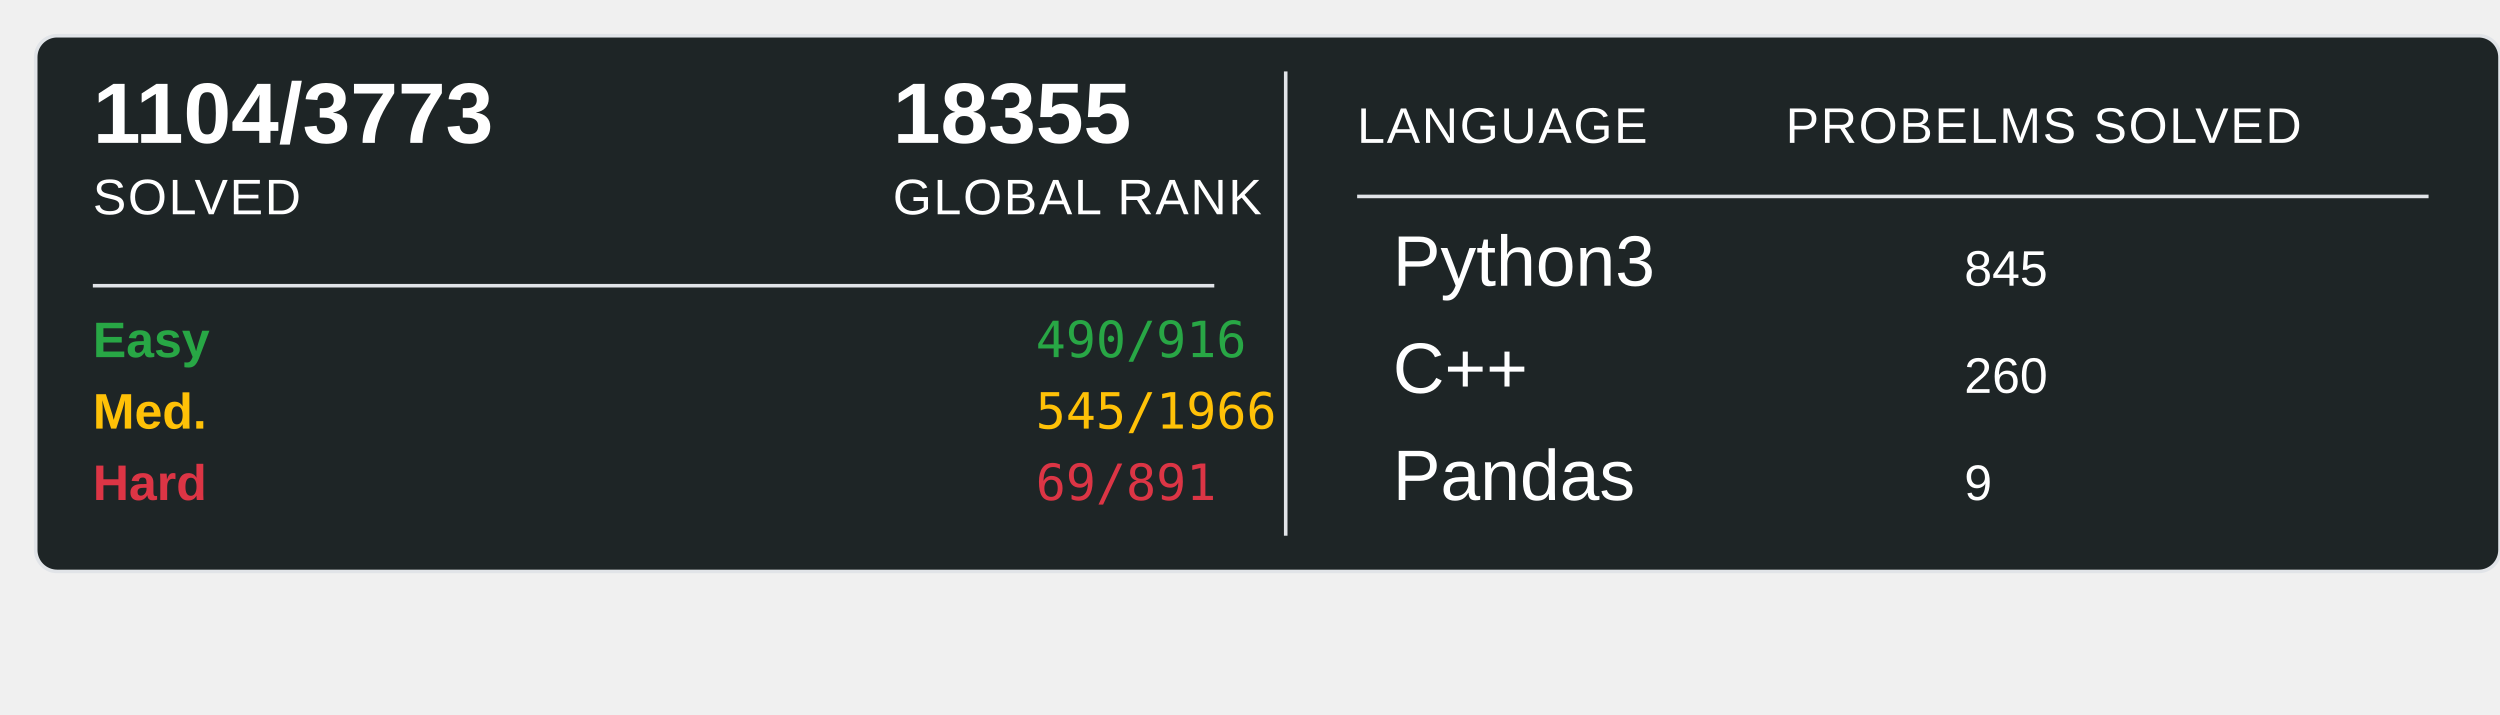
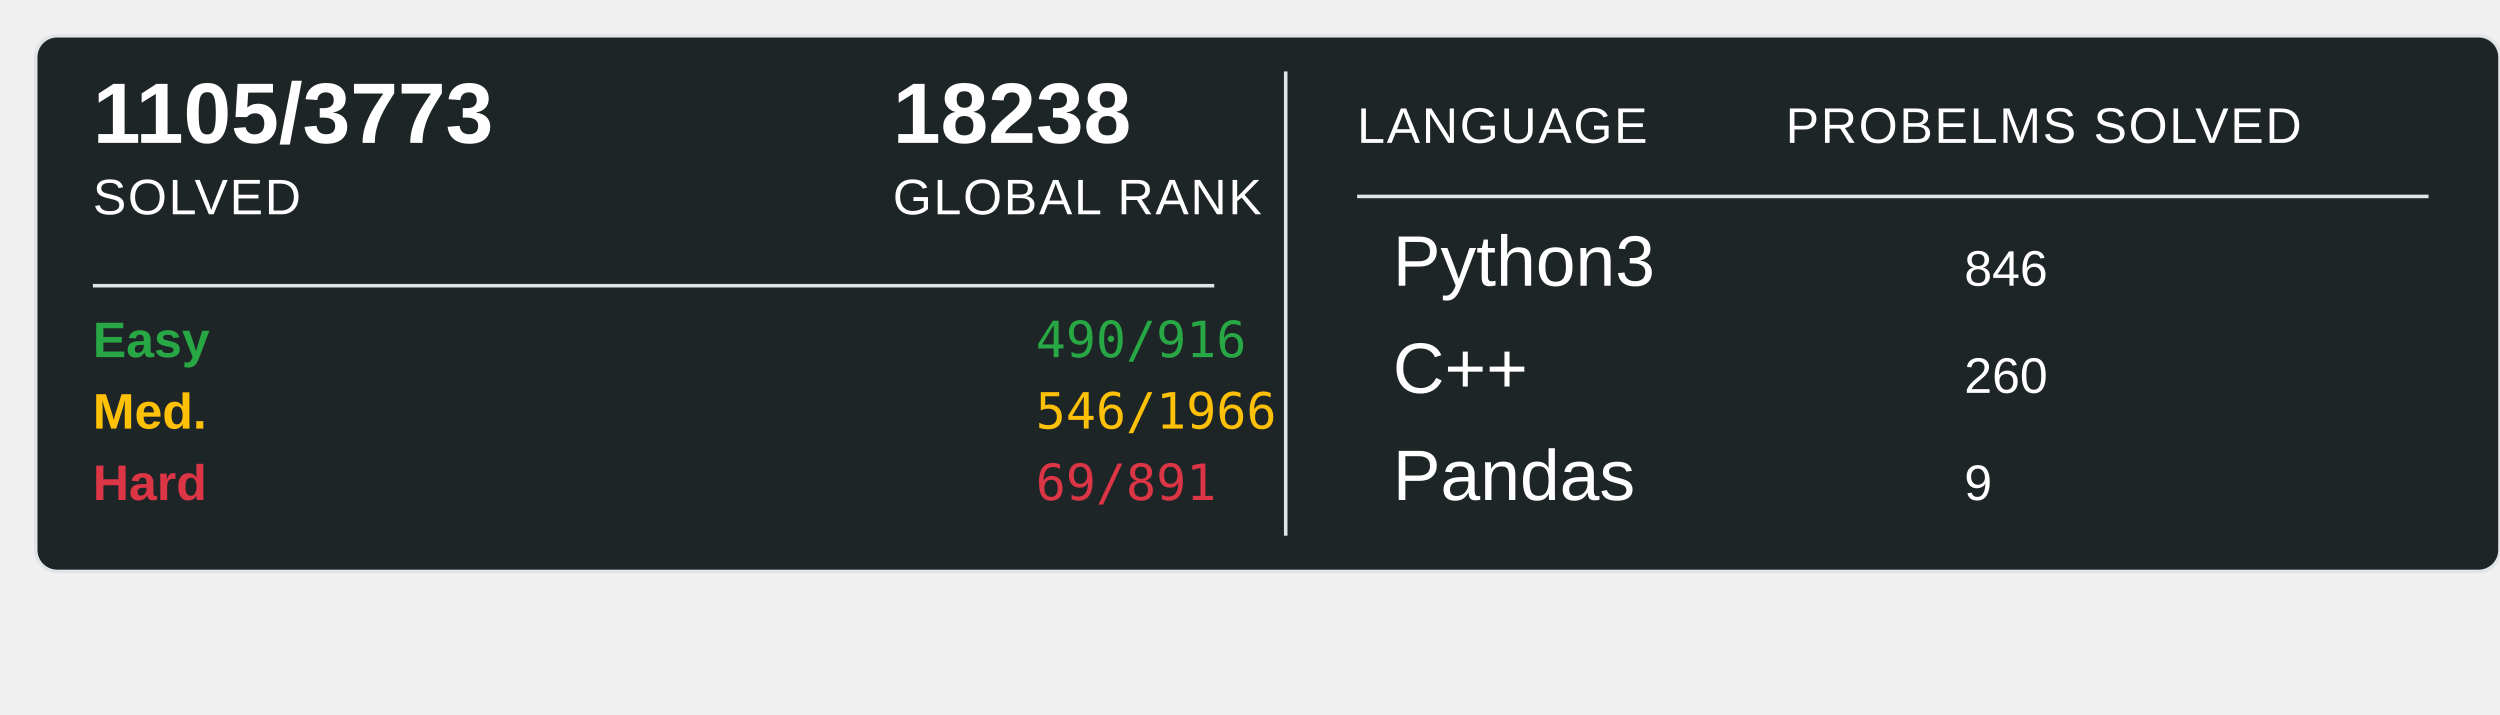
<svg xmlns="http://www.w3.org/2000/svg" width="700" height="200">
  <rect x="10" y="10" width="690" height="150" rx="6" ry="6" fill="#1E2526" stroke="#e1e4e8" stroke-width="1" />
-   <text x="26" y="40" font-family="Arial, sans-serif" font-size="24" font-weight="600" fill="#ffffff">1104/3773</text>
+   <text x="26" y="40" font-family="Arial, sans-serif" font-size="24" font-weight="600" fill="#ffffff">1105/3773</text>
  <text x="26" y="60" font-family="Arial, sans-serif" font-size="14" fill="#ffffff" text-transform="uppercase" letter-spacing="0.5">SOLVED</text>
-   <text x="250" y="40" font-family="Arial, sans-serif" font-size="24" font-weight="600" fill="#ffffff">18355</text>
+   <text x="250" y="40" font-family="Arial, sans-serif" font-size="24" font-weight="600" fill="#ffffff">18238</text>
  <text x="250" y="60" font-family="Arial, sans-serif" font-size="14" fill="#ffffff" text-transform="uppercase" letter-spacing="0.5">GLOBAL RANK</text>
  <line x1="26" y1="80" x2="340" y2="80" stroke="#e1e4e8" stroke-width="1" />
  <text x="26" y="100" font-family="Arial, sans-serif" font-size="14" font-weight="600" fill="#28a745">Easy</text>
  <text x="290" y="100" font-family="monospace" font-size="14" fill="#28a745">490/916</text>
  <text x="26" y="120" font-family="Arial, sans-serif" font-size="14" font-weight="600" fill="#ffc107">Med.</text>
-   <text x="290" y="120" font-family="monospace" font-size="14" fill="#ffc107">545/1966</text>
+   <text x="290" y="120" font-family="monospace" font-size="14" fill="#ffc107">546/1966</text>
  <text x="26" y="140" font-family="Arial, sans-serif" font-size="14" font-weight="600" fill="#dc3545">Hard</text>
  <text x="290" y="140" font-family="monospace" font-size="14" fill="#dc3545">69/891</text>
  <line x1="360" y1="20" x2="360" y2="150" stroke="#e1e4e8" stroke-width="1" />
  <text x="380" y="40" font-family="Arial, sans-serif" font-size="14" fill="#ffffff" text-transform="uppercase" letter-spacing="0.5">LANGUAGE</text>
  <line x1="380" y1="55" x2="680" y2="55" stroke="#e1e4e8" stroke-width="1" />
  <text x="500" y="40" font-family="Arial, sans-serif" font-size="14" fill="#ffffff" text-transform="uppercase" letter-spacing="0.5">PROBELMS SOLVED</text>
  <text x="390" y="80" font-family="Arial, sans-serif" font-size="20" fill="#ffffff">Python3</text>
-   <text x="550" y="80" font-family="Arial, sans-serif" font-size="14" fill="#ffffff">845</text>
+   <text x="550" y="80" font-family="Arial, sans-serif" font-size="14" fill="#ffffff">846</text>
  <text x="390" y="110" font-family="Arial, sans-serif" font-size="20" fill="#ffffff">C++</text>
  <text x="550" y="110" font-family="Arial, sans-serif" font-size="14" fill="#ffffff">260</text>
  <text x="390" y="140" font-family="Arial, sans-serif" font-size="20" fill="#ffffff">Pandas</text>
  <text x="550" y="140" font-family="Arial, sans-serif" font-size="14" fill="#ffffff">9</text>
</svg>
